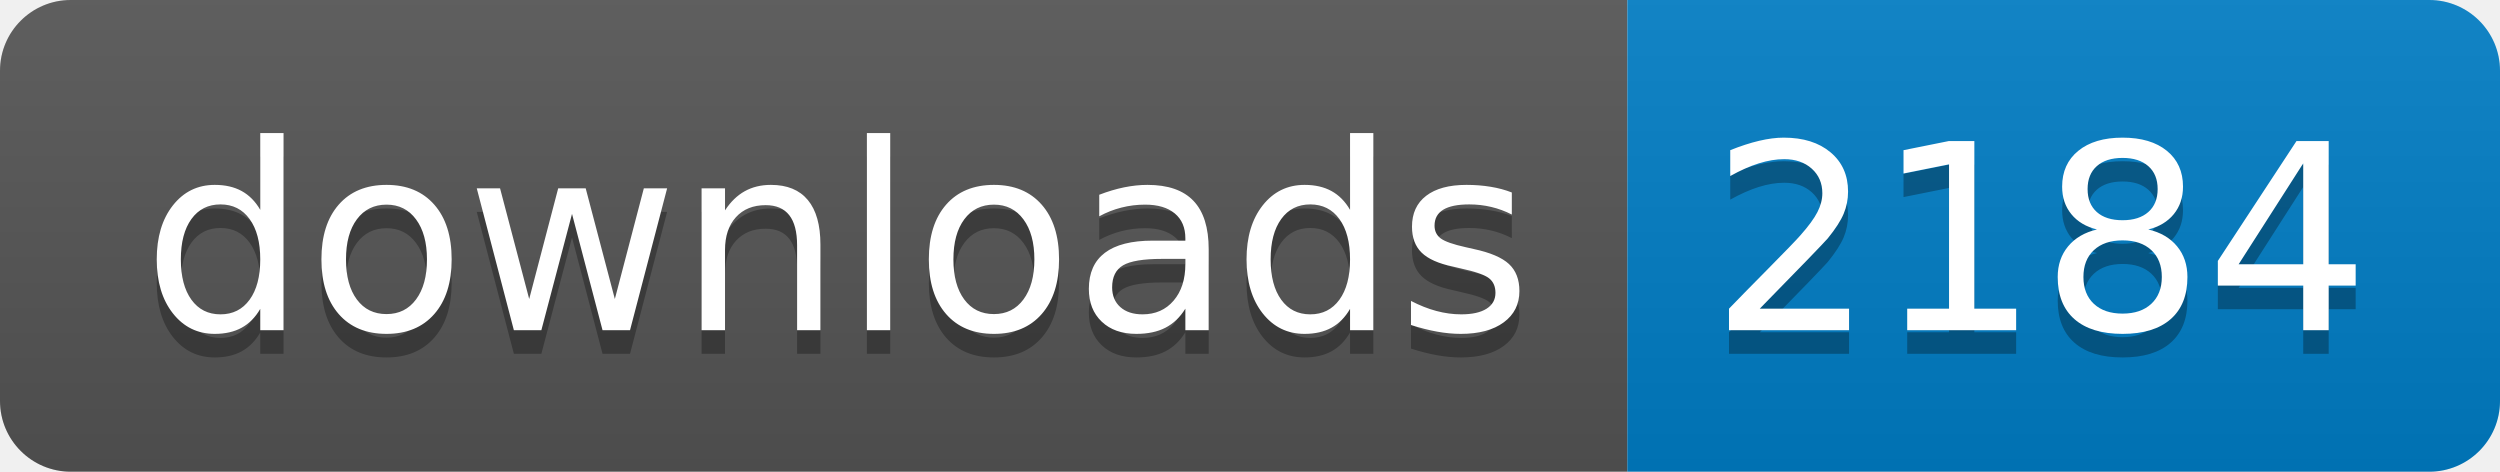
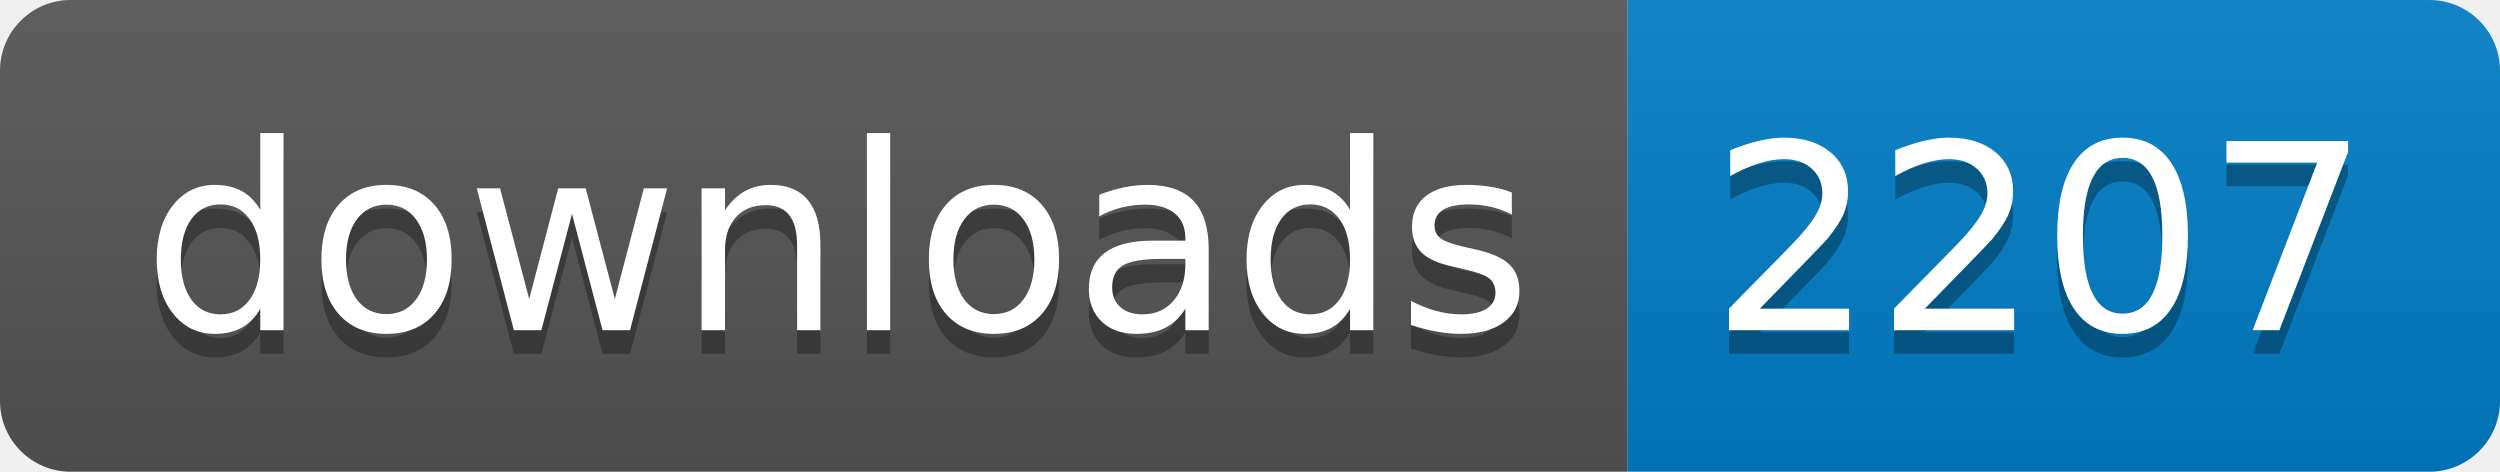
- <svg xmlns="http://www.w3.org/2000/svg" width="106" height="20" role="img" aria-label="downloads: 2184">
+ <svg xmlns="http://www.w3.org/2000/svg" width="106" height="20" role="img" aria-label="downloads: 2207">
  <linearGradient id="s" x2="0" y2="100%">
    <stop offset="0" stop-color="#bbb" stop-opacity=".1" />
    <stop offset="1" stop-opacity=".1" />
  </linearGradient>
  <clipPath id="r">
    <rect width="106" height="20" rx="3" fill="#fff" />
  </clipPath>
  <g clip-path="url(#r)">
    <rect width="69" height="20" fill="#555" />
    <rect x="69" width="37" height="20" fill="#007ec6" />
    <rect width="106" height="20" fill="url(#s)" />
  </g>
  <g fill="#fff" text-anchor="middle" font-family="Verdana,Geneva,DejaVu Sans,sans-serif" text-rendering="geometricPrecision" font-size="110">
    <text aria-hidden="true" x="355" y="150" fill="#010101" fill-opacity=".3" transform="scale(.1)" textLength="590">downloads</text>
    <text x="355" y="140" transform="scale(.1)" fill="#fff" textLength="590">downloads</text>
-     <text aria-hidden="true" x="865" y="150" fill="#010101" fill-opacity=".3" transform="scale(.1)" textLength="270">2184</text>
-     <text x="865" y="140" transform="scale(.1)" fill="#fff" textLength="270">2184</text>
+     <text aria-hidden="true" x="865" y="150" fill="#010101" fill-opacity=".3" transform="scale(.1)" textLength="270">2207</text>
+     <text x="865" y="140" transform="scale(.1)" fill="#fff" textLength="270">2207</text>
  </g>
</svg>
